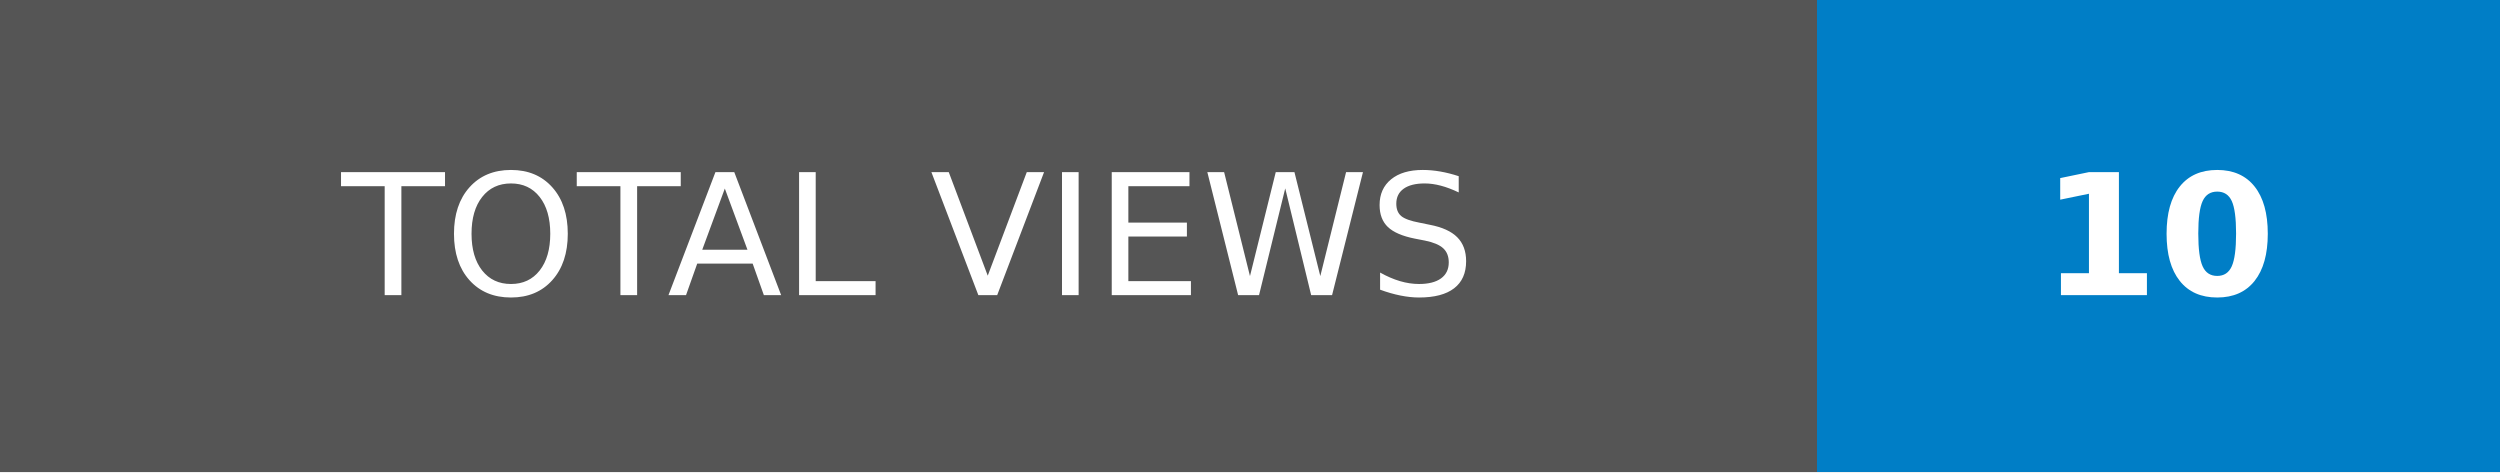
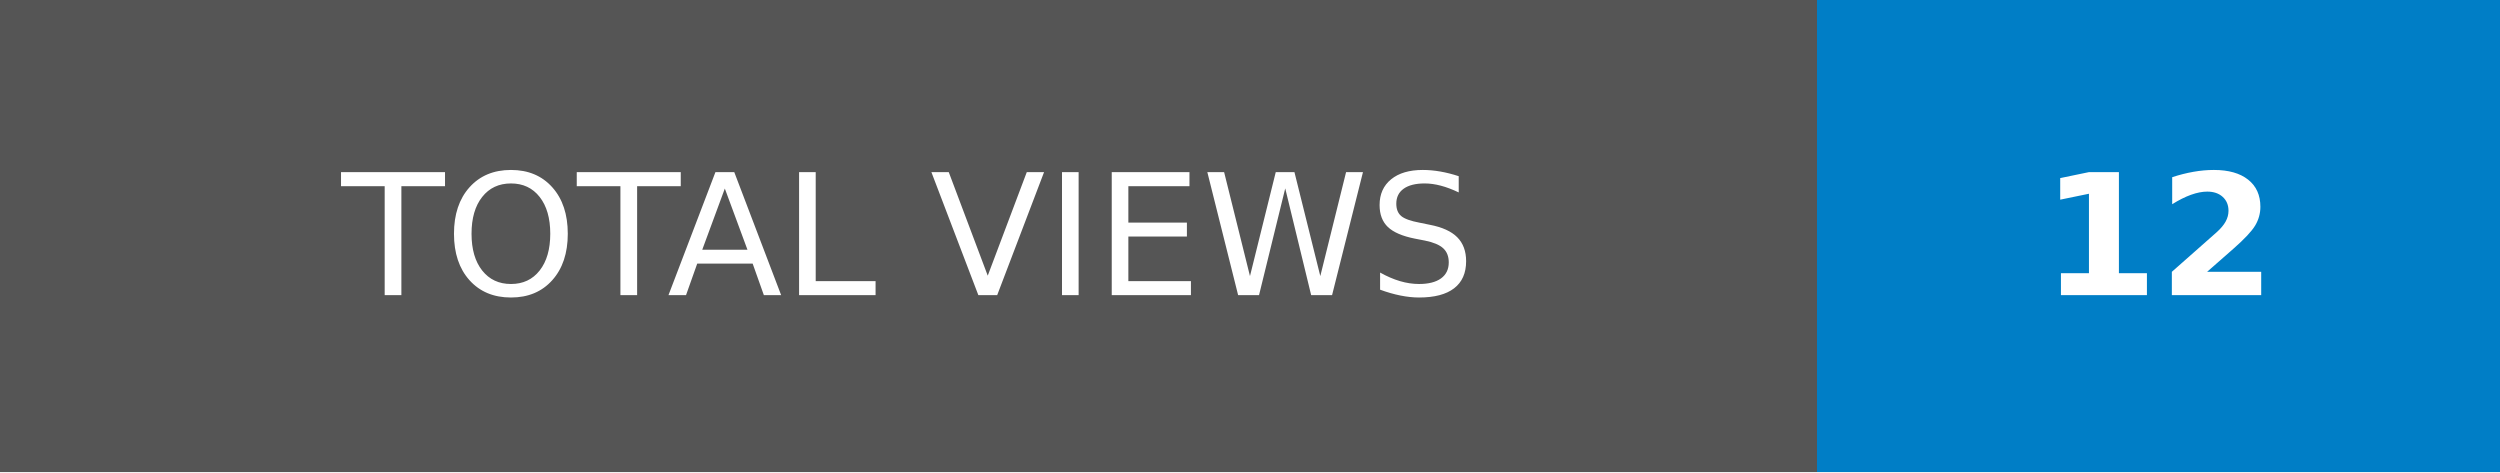
- <svg xmlns="http://www.w3.org/2000/svg" width="148.25" height="28" role="img" aria-label="TOTAL VIEWS: 10">
+ <svg xmlns="http://www.w3.org/2000/svg" width="148.25" height="28" role="img" aria-label="TOTAL VIEWS: 12">
  <g shape-rendering="crispEdges">
    <rect width="107.75" height="28" fill="#555" />
    <rect x="107.75" width="40.5" height="28" fill="#007ec6" />
  </g>
  <g fill="#fff" text-anchor="middle" font-family="Verdana,Geneva,DejaVu Sans,sans-serif" text-rendering="geometricPrecision" font-size="100">
    <text transform="scale(.1)" x="538.75" y="175" textLength="837.5" fill="#fff">TOTAL VIEWS</text>
-     <text transform="scale(.1)" x="1280" y="175" textLength="165" fill="#fff" font-weight="bold">10</text>
+     <text transform="scale(.1)" x="1280" y="175" textLength="165" fill="#fff" font-weight="bold">12</text>
  </g>
</svg>
